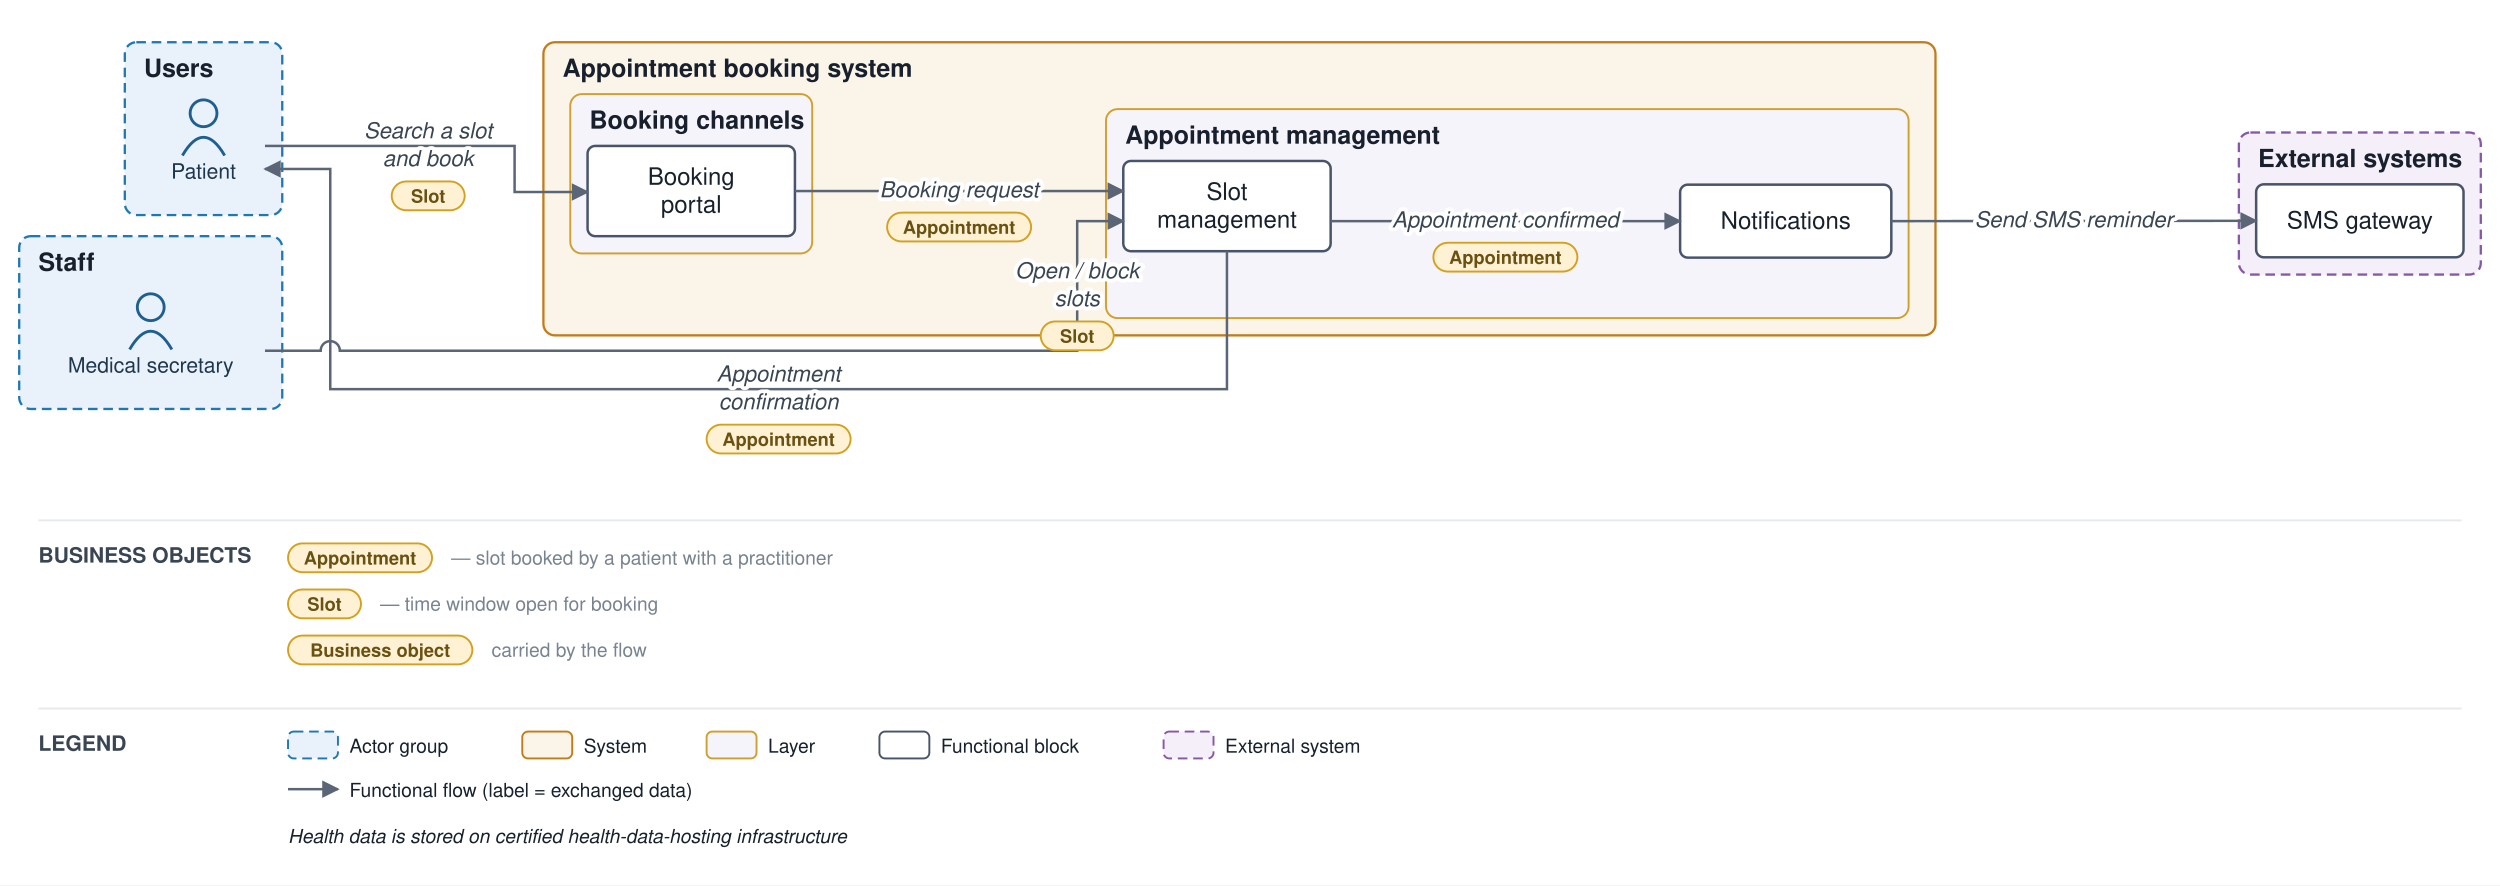
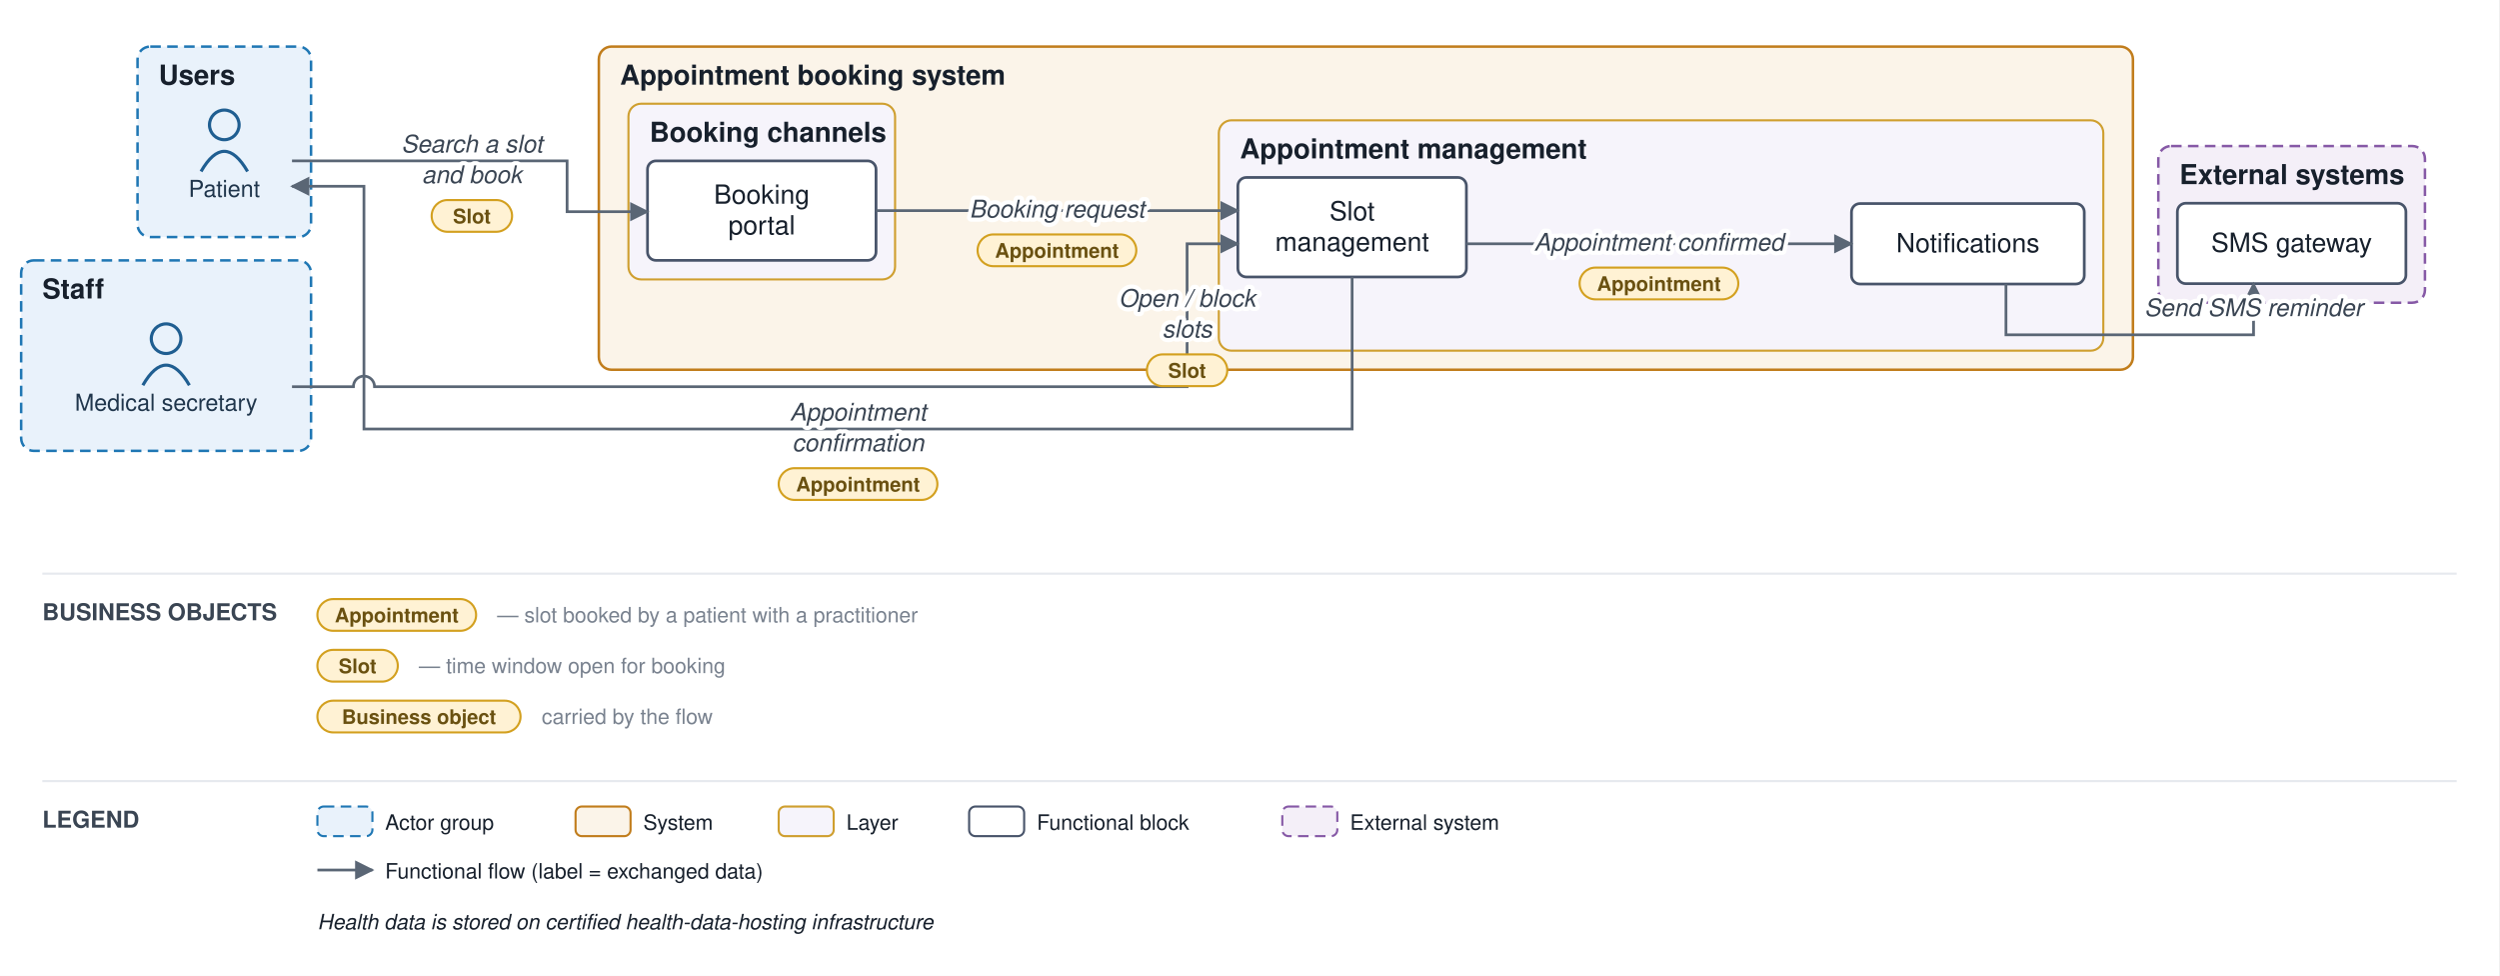
- <svg xmlns="http://www.w3.org/2000/svg" viewBox="0 0 1302 461" font-family="Helvetica,Arial,sans-serif">
+ <svg xmlns="http://www.w3.org/2000/svg" viewBox="0 0 1181 461" font-family="Helvetica,Arial,sans-serif">
  <defs>
    <marker id="arr" viewBox="0 0 10 10" refX="9" refY="5" markerWidth="7" markerHeight="7" orient="auto-start-reverse">
      <path d="M0,0 L10,5 L0,10 z" fill="#5a6675" />
    </marker>
  </defs>
-   <rect width="1302" height="461" fill="#ffffff" />
+   <rect width="1181" height="461" fill="#ffffff" />
  <rect x="65" y="22" width="82" height="90" rx="6" fill="#e9f2fb" stroke="#1f77b4" stroke-width="1.2" stroke-dasharray="5 3" />
  <text x="75" y="40" font-size="13" font-weight="bold" fill="#17202c">Users</text>
  <rect x="10" y="123" width="137" height="90" rx="6" fill="#e9f2fb" stroke="#1f77b4" stroke-width="1.2" stroke-dasharray="5 3" />
  <text x="20" y="141" font-size="13" font-weight="bold" fill="#17202c">Staff</text>
  <rect x="283" y="22" width="725" height="152.667" rx="6" fill="#fbf4e9" stroke="#c17d1c" stroke-width="1.2" />
  <text x="293" y="40" font-size="13" font-weight="bold" fill="#17202c">Appointment booking system</text>
  <rect x="297" y="49" width="126" height="83" rx="6" fill="#f6f4fb" stroke="#cf9f2f" stroke-width="1" />
  <text x="307" y="67" font-size="13" font-weight="bold" fill="#17202c">Booking channels</text>
  <rect x="576" y="56.833" width="418" height="108.833" rx="6" fill="#f6f4fb" stroke="#cf9f2f" stroke-width="1" />
  <text x="586" y="74.833" font-size="13" font-weight="bold" fill="#17202c">Appointment management</text>
-   <rect x="1166" y="69" width="126" height="74" rx="6" fill="#f4eff8" stroke="#8659a6" stroke-width="1.2" stroke-dasharray="5 3" />
-   <text x="1176" y="87" font-size="13" font-weight="bold" fill="#17202c">External systems</text>
+   <rect x="1020" y="69" width="126" height="74" rx="6" fill="#f4eff8" stroke="#8659a6" stroke-width="1.2" stroke-dasharray="5 3" />
+   <text x="1030" y="87" font-size="13" font-weight="bold" fill="#17202c">External systems</text>
  <circle cx="106" cy="59" r="7" fill="none" stroke="#1f5e91" stroke-width="1.5" />
  <path d="M 95 81 q 11 -19 22 0" fill="none" stroke="#1f5e91" stroke-width="1.5" />
  <text x="106" y="93" font-size="11" text-anchor="middle" fill="#20364c">Patient</text>
  <circle cx="78.5" cy="160" r="7" fill="none" stroke="#1f5e91" stroke-width="1.5" />
  <path d="M 67.5 182 q 11 -19 22 0" fill="none" stroke="#1f5e91" stroke-width="1.5" />
  <text x="78.5" y="194" font-size="11" text-anchor="middle" fill="#20364c">Medical secretary</text>
  <rect x="306" y="76" width="108" height="47" rx="4" fill="#ffffff" stroke="#48546a" stroke-width="1.3" />
  <text x="360" y="96.25" font-size="12.5" text-anchor="middle" fill="#17202c">Booking</text>
  <text x="360" y="110.75" font-size="12.5" text-anchor="middle" fill="#17202c">portal</text>
  <rect x="585" y="83.833" width="108" height="47" rx="4" fill="#ffffff" stroke="#48546a" stroke-width="1.3" />
  <text x="639" y="104.083" font-size="12.5" text-anchor="middle" fill="#17202c">Slot</text>
  <text x="639" y="118.583" font-size="12.5" text-anchor="middle" fill="#17202c">management</text>
  <rect x="875" y="96.167" width="110" height="38" rx="4" fill="#ffffff" stroke="#48546a" stroke-width="1.3" />
  <text x="930" y="119.167" font-size="12.5" text-anchor="middle" fill="#17202c">Notifications</text>
-   <rect x="1175" y="96" width="108" height="38" rx="4" fill="#ffffff" stroke="#48546a" stroke-width="1.3" />
-   <text x="1229" y="119" font-size="12.5" text-anchor="middle" fill="#17202c">SMS gateway</text>
+   <rect x="1029" y="96" width="108" height="38" rx="4" fill="#ffffff" stroke="#48546a" stroke-width="1.3" />
+   <text x="1083" y="119" font-size="12.5" text-anchor="middle" fill="#17202c">SMS gateway</text>
  <path d="M 138 76 L 268 76 L 268 100 L 306 100" fill="none" stroke="#5a6675" stroke-width="1.3" marker-end="url(#arr)" />
  <path d="M 414 99.5 L 585 99.5" fill="none" stroke="#5a6675" stroke-width="1.3" marker-end="url(#arr)" />
  <path d="M 693 115.167 L 875 115.167" fill="none" stroke="#5a6675" stroke-width="1.3" marker-end="url(#arr)" />
-   <path d="M 985 115.167 L 1175 115" fill="none" stroke="#5a6675" stroke-width="1.3" marker-end="url(#arr)" />
+   <path d="M 948 134.167 L 948 158.167 L 1065 158.167 L 1065 134" fill="none" stroke="#5a6675" stroke-width="1.3" marker-end="url(#arr)" />
  <path d="M 138 182.667 L 167 182.667 A 5 5 0 0 1 177 182.667 L 561 182.667 L 561 115.167 L 585 115.167" fill="none" stroke="#5a6675" stroke-width="1.3" marker-end="url(#arr)" />
  <path d="M 639 130.833 L 639 202.667 L 172 202.667 L 172 88 L 138 88" fill="none" stroke="#5a6675" stroke-width="1.3" marker-end="url(#arr)" />
  <text x="223" y="72" font-size="11.5" text-anchor="middle" fill="#3a4553" font-style="italic" stroke="#ffffff" stroke-width="4" paint-order="stroke" stroke-linejoin="round">Search a slot</text>
  <text x="223" y="86.5" font-size="11.5" text-anchor="middle" fill="#3a4553" font-style="italic" stroke="#ffffff" stroke-width="4" paint-order="stroke" stroke-linejoin="round">and book</text>
  <rect x="204" y="94.5" width="38" height="15" rx="7.5" fill="#fff2d4" stroke="#d3a01f" stroke-width="1" />
  <text x="223" y="105.5" font-size="9.5" text-anchor="middle" fill="#6a5111" font-weight="bold">Slot</text>
  <text x="499.5" y="102.75" font-size="11.5" text-anchor="middle" fill="#3a4553" font-style="italic" stroke="#ffffff" stroke-width="4" paint-order="stroke" stroke-linejoin="round">Booking request</text>
  <rect x="462" y="110.75" width="75" height="15" rx="7.5" fill="#fff2d4" stroke="#d3a01f" stroke-width="1" />
  <text x="499.5" y="121.75" font-size="9.5" text-anchor="middle" fill="#6a5111" font-weight="bold">Appointment</text>
  <text x="784" y="118.417" font-size="11.5" text-anchor="middle" fill="#3a4553" font-style="italic" stroke="#ffffff" stroke-width="4" paint-order="stroke" stroke-linejoin="round">Appointment confirmed</text>
  <rect x="746.5" y="126.417" width="75" height="15" rx="7.5" fill="#fff2d4" stroke="#d3a01f" stroke-width="1" />
  <text x="784" y="137.417" font-size="9.5" text-anchor="middle" fill="#6a5111" font-weight="bold">Appointment</text>
-   <text x="1080" y="118.333" font-size="11.5" text-anchor="middle" fill="#3a4553" font-style="italic" stroke="#ffffff" stroke-width="4" paint-order="stroke" stroke-linejoin="round">Send SMS reminder</text>
+   <text x="1065" y="149.333" font-size="11.5" text-anchor="middle" fill="#3a4553" font-style="italic" stroke="#ffffff" stroke-width="4" paint-order="stroke" stroke-linejoin="round">Send SMS reminder</text>
  <text x="561" y="144.917" font-size="11.5" text-anchor="middle" fill="#3a4553" font-style="italic" stroke="#ffffff" stroke-width="4" paint-order="stroke" stroke-linejoin="round">Open / block</text>
  <text x="561" y="159.417" font-size="11.5" text-anchor="middle" fill="#3a4553" font-style="italic" stroke="#ffffff" stroke-width="4" paint-order="stroke" stroke-linejoin="round">slots</text>
  <rect x="542" y="167.417" width="38" height="15" rx="7.5" fill="#fff2d4" stroke="#d3a01f" stroke-width="1" />
  <text x="561" y="178.417" font-size="9.5" text-anchor="middle" fill="#6a5111" font-weight="bold">Slot</text>
  <text x="405.5" y="198.667" font-size="11.5" text-anchor="middle" fill="#3a4553" font-style="italic" stroke="#ffffff" stroke-width="4" paint-order="stroke" stroke-linejoin="round">Appointment</text>
  <text x="405.5" y="213.167" font-size="11.5" text-anchor="middle" fill="#3a4553" font-style="italic" stroke="#ffffff" stroke-width="4" paint-order="stroke" stroke-linejoin="round">confirmation</text>
  <rect x="368" y="221.167" width="75" height="15" rx="7.5" fill="#fff2d4" stroke="#d3a01f" stroke-width="1" />
  <text x="405.5" y="232.167" font-size="9.5" text-anchor="middle" fill="#6a5111" font-weight="bold">Appointment</text>
-   <line x1="20" y1="271" x2="1282" y2="271" stroke="#e6e9ee" stroke-width="1" />
+   <line x1="20" y1="271" x2="1161" y2="271" stroke="#e6e9ee" stroke-width="1" />
  <text x="20" y="293" font-size="11" font-weight="bold" fill="#3a4553">BUSINESS OBJECTS</text>
  <rect x="150" y="283" width="75" height="15" rx="7.5" fill="#fff2d4" stroke="#d3a01f" />
  <text x="187.5" y="294" font-size="9.5" text-anchor="middle" fill="#6a5111" font-weight="bold">Appointment</text>
  <text x="235" y="294" font-size="10" fill="#79828f">— slot booked by a patient with a practitioner</text>
  <rect x="150" y="307" width="38" height="15" rx="7.5" fill="#fff2d4" stroke="#d3a01f" />
  <text x="169" y="318" font-size="9.5" text-anchor="middle" fill="#6a5111" font-weight="bold">Slot</text>
  <text x="198" y="318" font-size="10" fill="#79828f">— time window open for booking</text>
  <rect x="150" y="331" width="96" height="15" rx="7.5" fill="#fff2d4" stroke="#d3a01f" />
  <text x="198" y="342" font-size="9.5" text-anchor="middle" fill="#6a5111" font-weight="bold">Business object</text>
  <text x="256" y="342" font-size="10" fill="#79828f">carried by the flow</text>
-   <line x1="20" y1="369" x2="1282" y2="369" stroke="#e6e9ee" stroke-width="1" />
+   <line x1="20" y1="369" x2="1161" y2="369" stroke="#e6e9ee" stroke-width="1" />
  <text x="20" y="391" font-size="11" font-weight="bold" fill="#3a4553">LEGEND</text>
  <rect x="150" y="381" width="26" height="14" rx="3" fill="#e9f2fb" stroke="#1f77b4" stroke-dasharray="5 3" />
  <text x="182" y="392" font-size="10" fill="#17202c">Actor group</text>
  <rect x="272" y="381" width="26" height="14" rx="3" fill="#fbf4e9" stroke="#c17d1c" />
  <text x="304" y="392" font-size="10" fill="#17202c">System</text>
  <rect x="368" y="381" width="26" height="14" rx="3" fill="#f6f4fb" stroke="#cf9f2f" />
  <text x="400" y="392" font-size="10" fill="#17202c">Layer</text>
  <rect x="458" y="381" width="26" height="14" rx="3" fill="#ffffff" stroke="#48546a" />
  <text x="490" y="392" font-size="10" fill="#17202c">Functional block</text>
  <rect x="606" y="381" width="26" height="14" rx="3" fill="#f4eff8" stroke="#8659a6" stroke-dasharray="5 3" />
  <text x="638" y="392" font-size="10" fill="#17202c">External system</text>
  <line x1="150" y1="411" x2="176" y2="411" stroke="#5a6675" stroke-width="1.3" marker-end="url(#arr)" />
  <text x="182" y="415" font-size="10" fill="#17202c">Functional flow (label = exchanged data)</text>
  <text x="150" y="439" font-size="10" fill="#17202c" font-style="italic">Health data is stored on certified health-data-hosting infrastructure</text>
</svg>
